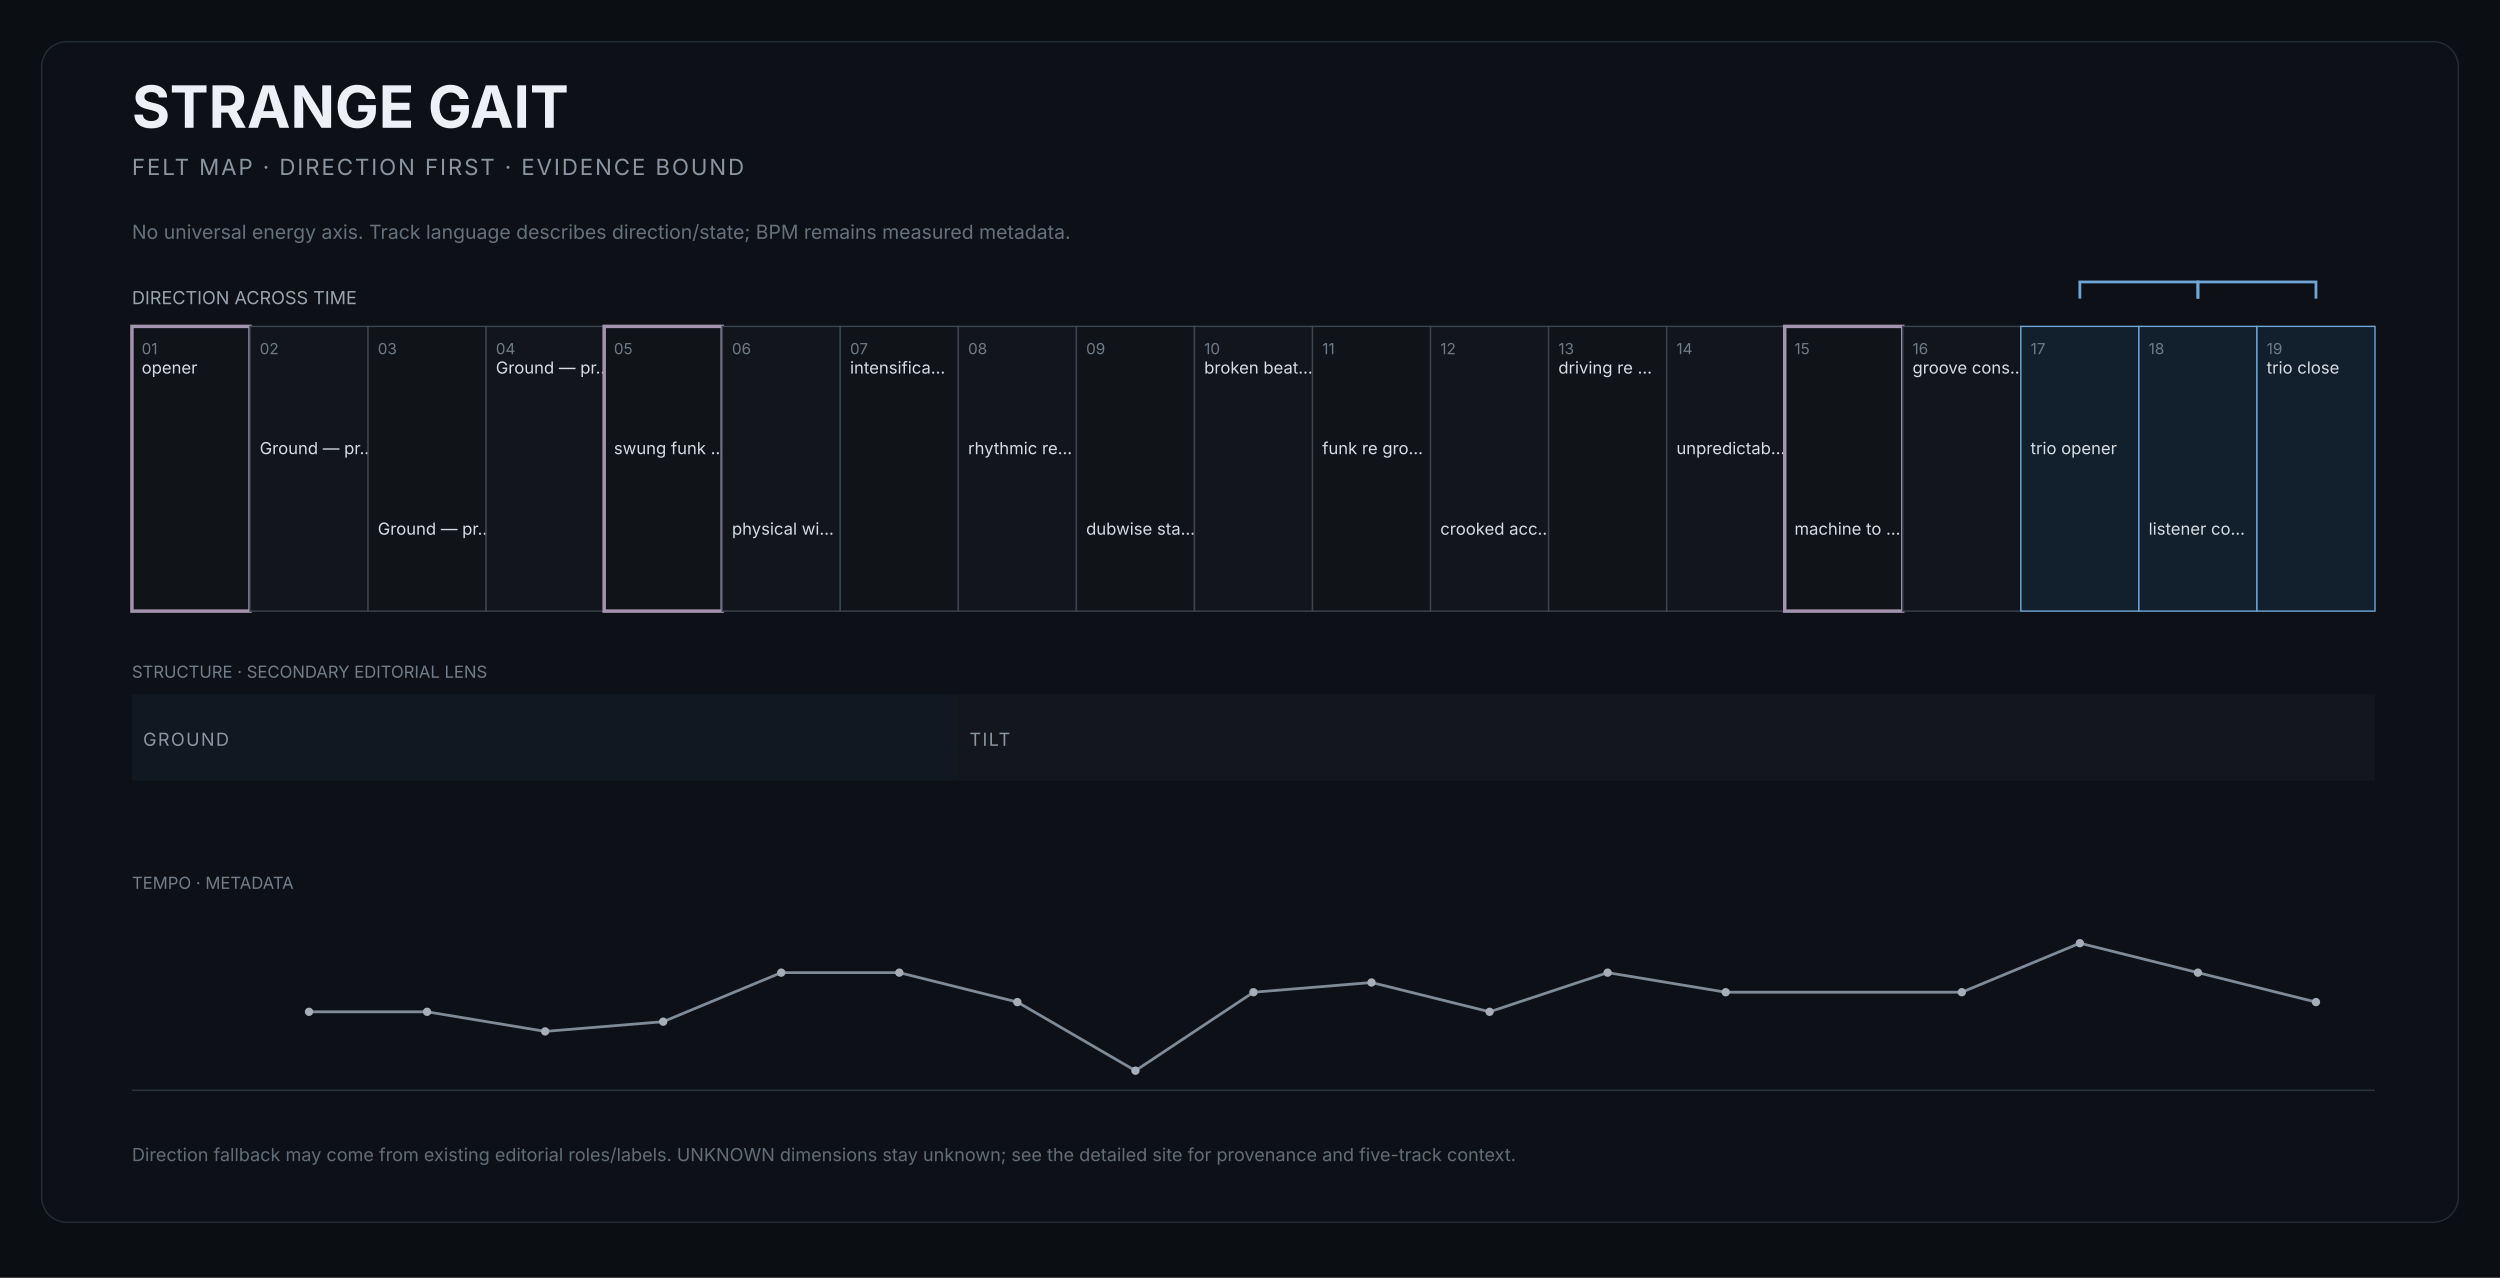
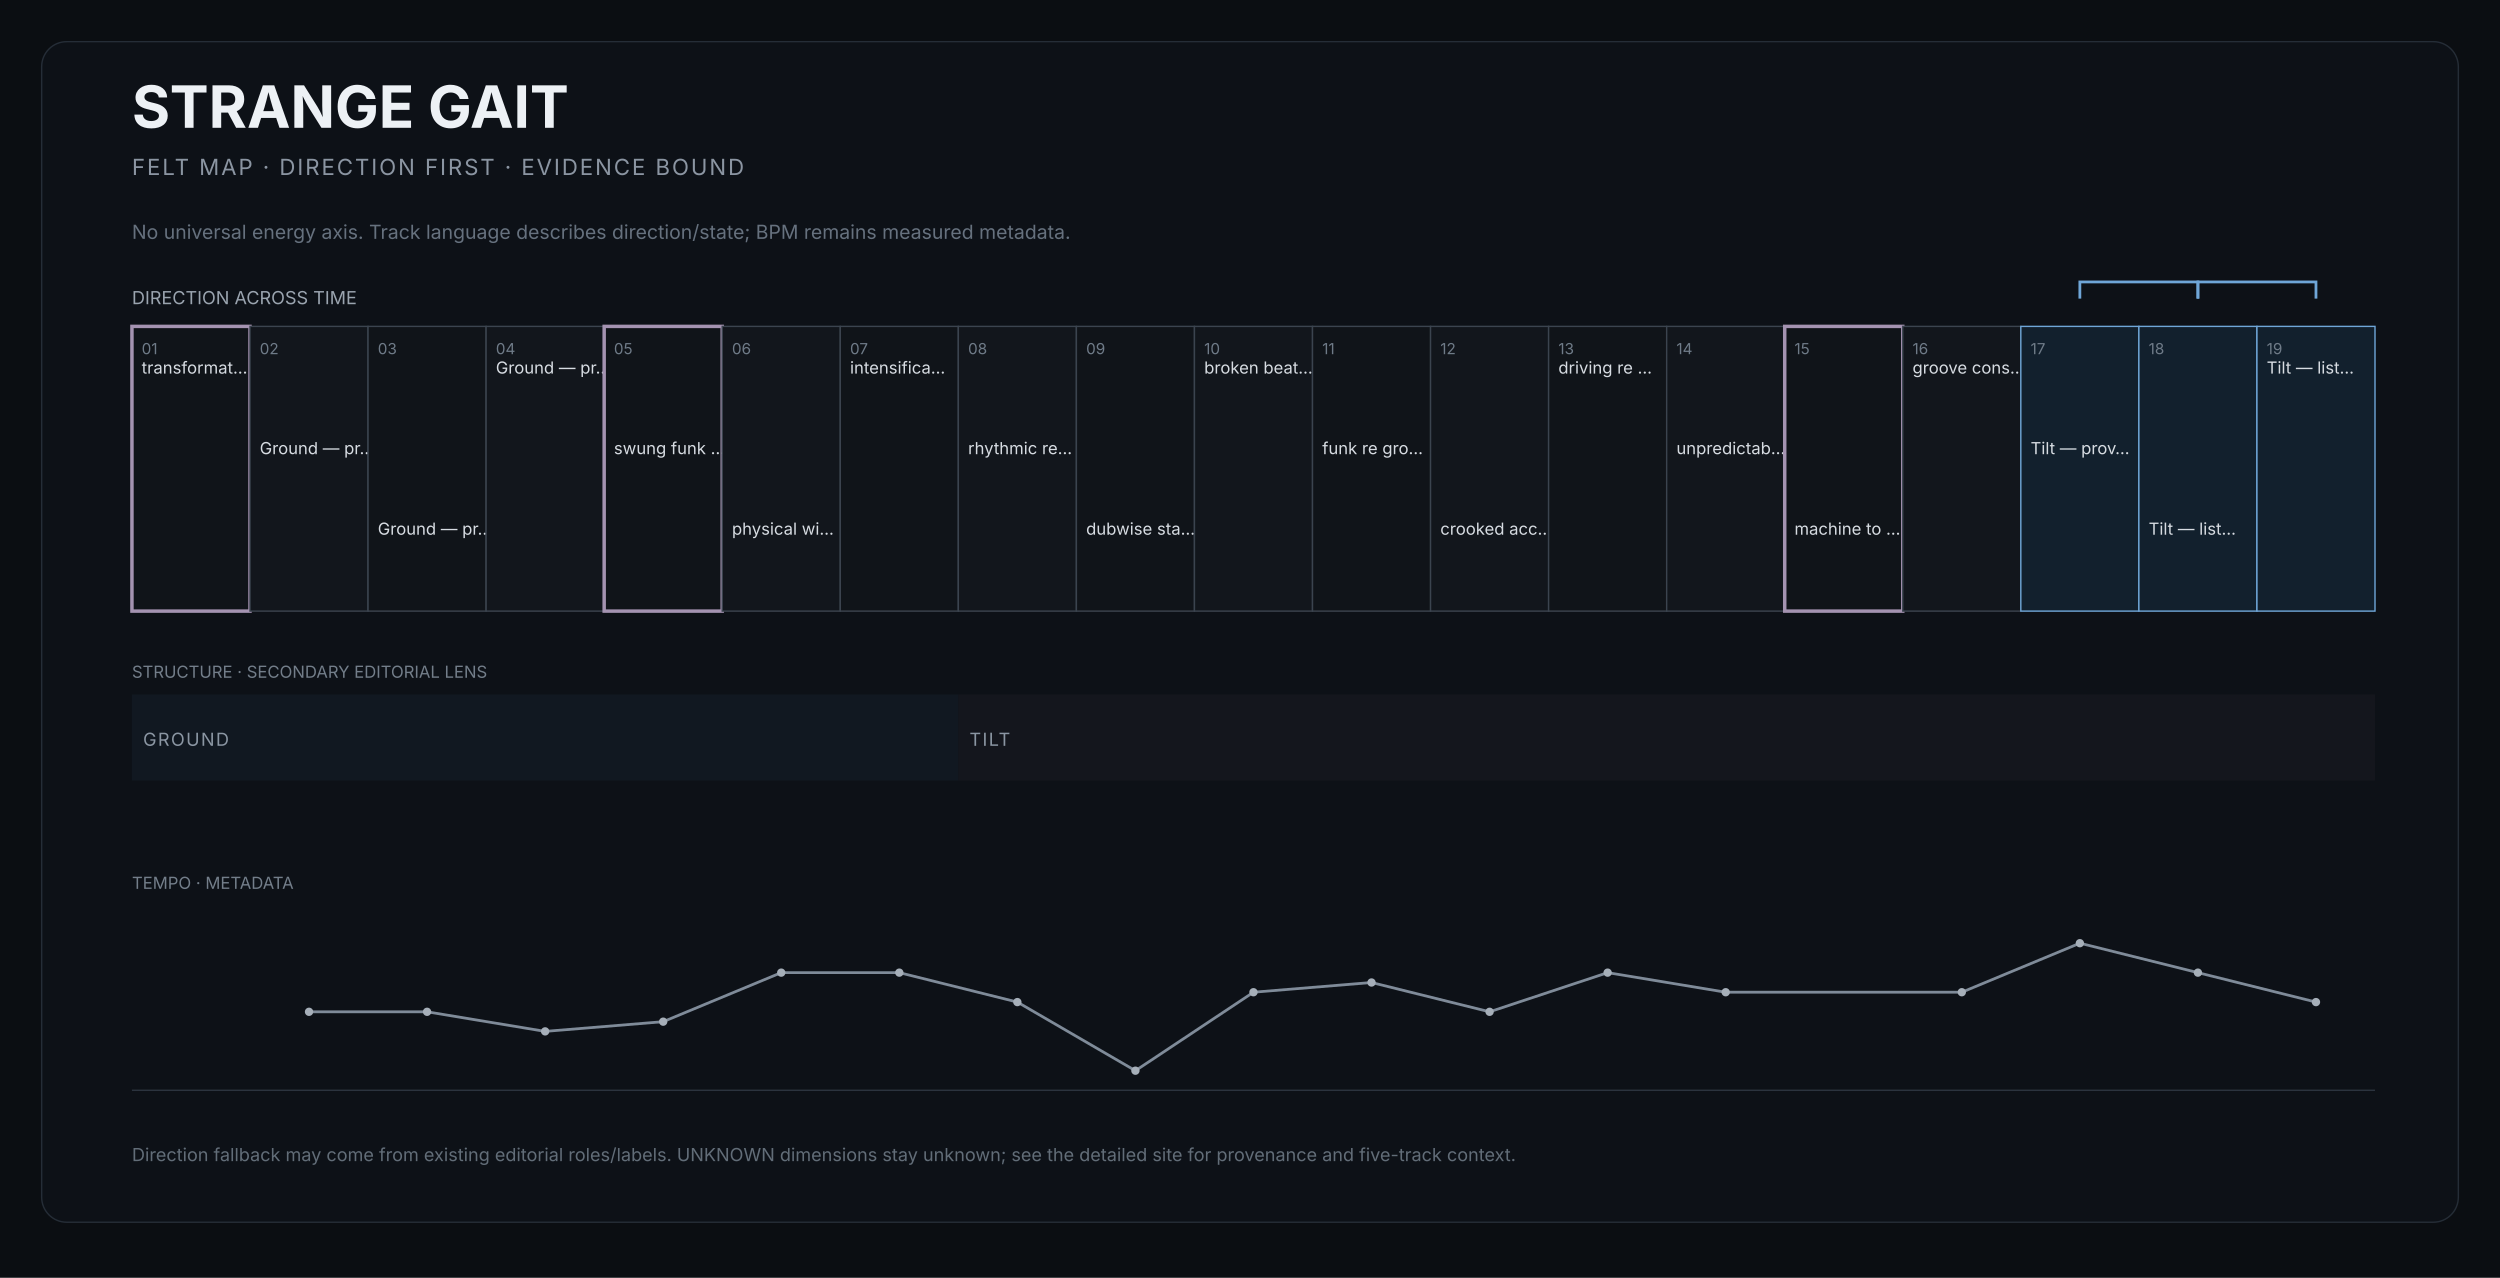
<svg xmlns="http://www.w3.org/2000/svg" width="1800" height="920" viewBox="0 0 1800 920" role="img" aria-labelledby="title desc">
  <rect width="1800" height="920" fill="#0b0e12" />
  <rect x="30" y="30" width="1740" height="850" rx="18" fill="#0d1117" stroke="#252d37" />
  <text x="95" y="92" fill="#edf1f5" font-size="42" font-family="Inter,Arial,sans-serif" font-weight="650">STRANGE GAIT</text>
  <text x="95" y="126" fill="#8b95a2" font-size="16" font-family="Inter,Arial,sans-serif" letter-spacing="1.4">FELT MAP · DIRECTION FIRST · EVIDENCE BOUND</text>
  <text x="95" y="172" fill="#66717e" font-size="14" font-family="Inter,Arial,sans-serif">No universal energy axis. Track language describes direction/state; BPM remains measured metadata.</text>
  <text x="95" y="219" fill="#9aa4af" font-size="13" font-family="Inter,Arial,sans-serif">DIRECTION ACROSS TIME</text>
  <g>
    <rect x="95.0" y="235" width="85.0" height="205" fill="#101419" stroke="#a493b1" stroke-width="2.5" />
    <text x="102.0" y="255" fill="#6f7b88" font-size="11" font-family="Inter,Arial,sans-serif">01</text>
-     <text x="102.0" y="269" fill="#d7dce2" font-size="12" font-family="Inter,Arial,sans-serif">opener</text>
+     <text x="102.0" y="269" fill="#d7dce2" font-size="12" font-family="Inter,Arial,sans-serif">transformat…</text>
  </g>
  <g>
    <rect x="180.0" y="235" width="85.0" height="205" fill="#12161c" stroke="#3b444f" stroke-width="1" />
    <text x="187.0" y="255" fill="#6f7b88" font-size="11" font-family="Inter,Arial,sans-serif">02</text>
    <text x="187.0" y="327" fill="#d7dce2" font-size="12" font-family="Inter,Arial,sans-serif">Ground — pr…</text>
  </g>
  <g>
    <rect x="265.0" y="235" width="85.0" height="205" fill="#101419" stroke="#3b444f" stroke-width="1" />
    <text x="272.0" y="255" fill="#6f7b88" font-size="11" font-family="Inter,Arial,sans-serif">03</text>
    <text x="272.0" y="385" fill="#d7dce2" font-size="12" font-family="Inter,Arial,sans-serif">Ground — pr…</text>
  </g>
  <g>
    <rect x="350.0" y="235" width="85.0" height="205" fill="#12161c" stroke="#3b444f" stroke-width="1" />
    <text x="357.0" y="255" fill="#6f7b88" font-size="11" font-family="Inter,Arial,sans-serif">04</text>
    <text x="357.0" y="269" fill="#d7dce2" font-size="12" font-family="Inter,Arial,sans-serif">Ground — pr…</text>
  </g>
  <g>
    <rect x="435.0" y="235" width="85.0" height="205" fill="#101419" stroke="#a493b1" stroke-width="2.5" />
    <text x="442.0" y="255" fill="#6f7b88" font-size="11" font-family="Inter,Arial,sans-serif">05</text>
    <text x="442.0" y="327" fill="#d7dce2" font-size="12" font-family="Inter,Arial,sans-serif">swung funk …</text>
  </g>
  <g>
    <rect x="520.0" y="235" width="85.0" height="205" fill="#12161c" stroke="#3b444f" stroke-width="1" />
    <text x="527.0" y="255" fill="#6f7b88" font-size="11" font-family="Inter,Arial,sans-serif">06</text>
    <text x="527.0" y="385" fill="#d7dce2" font-size="12" font-family="Inter,Arial,sans-serif">physical wi…</text>
  </g>
  <g>
    <rect x="605.0" y="235" width="85.0" height="205" fill="#101419" stroke="#3b444f" stroke-width="1" />
    <text x="612.0" y="255" fill="#6f7b88" font-size="11" font-family="Inter,Arial,sans-serif">07</text>
    <text x="612.0" y="269" fill="#d7dce2" font-size="12" font-family="Inter,Arial,sans-serif">intensifica…</text>
  </g>
  <g>
    <rect x="690.0" y="235" width="85.0" height="205" fill="#12161c" stroke="#3b444f" stroke-width="1" />
    <text x="697.0" y="255" fill="#6f7b88" font-size="11" font-family="Inter,Arial,sans-serif">08</text>
    <text x="697.0" y="327" fill="#d7dce2" font-size="12" font-family="Inter,Arial,sans-serif">rhythmic re…</text>
  </g>
  <g>
    <rect x="775.0" y="235" width="85.0" height="205" fill="#101419" stroke="#3b444f" stroke-width="1" />
    <text x="782.0" y="255" fill="#6f7b88" font-size="11" font-family="Inter,Arial,sans-serif">09</text>
    <text x="782.0" y="385" fill="#d7dce2" font-size="12" font-family="Inter,Arial,sans-serif">dubwise sta…</text>
  </g>
  <g>
    <rect x="860.0" y="235" width="85.0" height="205" fill="#12161c" stroke="#3b444f" stroke-width="1" />
    <text x="867.0" y="255" fill="#6f7b88" font-size="11" font-family="Inter,Arial,sans-serif">10</text>
    <text x="867.0" y="269" fill="#d7dce2" font-size="12" font-family="Inter,Arial,sans-serif">broken beat…</text>
  </g>
  <g>
    <rect x="945.0" y="235" width="85.0" height="205" fill="#101419" stroke="#3b444f" stroke-width="1" />
    <text x="952.0" y="255" fill="#6f7b88" font-size="11" font-family="Inter,Arial,sans-serif">11</text>
    <text x="952.0" y="327" fill="#d7dce2" font-size="12" font-family="Inter,Arial,sans-serif">funk re gro…</text>
  </g>
  <g>
    <rect x="1030.0" y="235" width="85.0" height="205" fill="#12161c" stroke="#3b444f" stroke-width="1" />
    <text x="1037.0" y="255" fill="#6f7b88" font-size="11" font-family="Inter,Arial,sans-serif">12</text>
    <text x="1037.0" y="385" fill="#d7dce2" font-size="12" font-family="Inter,Arial,sans-serif">crooked acc…</text>
  </g>
  <g>
    <rect x="1115.0" y="235" width="85.0" height="205" fill="#101419" stroke="#3b444f" stroke-width="1" />
    <text x="1122.0" y="255" fill="#6f7b88" font-size="11" font-family="Inter,Arial,sans-serif">13</text>
    <text x="1122.0" y="269" fill="#d7dce2" font-size="12" font-family="Inter,Arial,sans-serif">driving re …</text>
  </g>
  <g>
    <rect x="1200.0" y="235" width="85.0" height="205" fill="#12161c" stroke="#3b444f" stroke-width="1" />
    <text x="1207.0" y="255" fill="#6f7b88" font-size="11" font-family="Inter,Arial,sans-serif">14</text>
    <text x="1207.0" y="327" fill="#d7dce2" font-size="12" font-family="Inter,Arial,sans-serif">unpredictab…</text>
  </g>
  <g>
    <rect x="1285.0" y="235" width="85.0" height="205" fill="#101419" stroke="#a493b1" stroke-width="2.5" />
    <text x="1292.0" y="255" fill="#6f7b88" font-size="11" font-family="Inter,Arial,sans-serif">15</text>
    <text x="1292.0" y="385" fill="#d7dce2" font-size="12" font-family="Inter,Arial,sans-serif">machine to …</text>
  </g>
  <g>
    <rect x="1370.0" y="235" width="85.0" height="205" fill="#12161c" stroke="#3b444f" stroke-width="1" />
    <text x="1377.0" y="255" fill="#6f7b88" font-size="11" font-family="Inter,Arial,sans-serif">16</text>
    <text x="1377.0" y="269" fill="#d7dce2" font-size="12" font-family="Inter,Arial,sans-serif">groove cons…</text>
  </g>
  <g>
    <rect x="1455.0" y="235" width="85.0" height="205" fill="#12202d" stroke="#6fa6d8" stroke-width="1" />
    <text x="1462.0" y="255" fill="#6f7b88" font-size="11" font-family="Inter,Arial,sans-serif">17</text>
-     <text x="1462.0" y="327" fill="#d7dce2" font-size="12" font-family="Inter,Arial,sans-serif">trio opener</text>
+     <text x="1462.0" y="327" fill="#d7dce2" font-size="12" font-family="Inter,Arial,sans-serif">Tilt — prov…</text>
  </g>
  <g>
    <rect x="1540.0" y="235" width="85.0" height="205" fill="#12202d" stroke="#6fa6d8" stroke-width="1" />
    <text x="1547.0" y="255" fill="#6f7b88" font-size="11" font-family="Inter,Arial,sans-serif">18</text>
-     <text x="1547.0" y="385" fill="#d7dce2" font-size="12" font-family="Inter,Arial,sans-serif">listener co…</text>
+     <text x="1547.0" y="385" fill="#d7dce2" font-size="12" font-family="Inter,Arial,sans-serif">Tilt — list…</text>
  </g>
  <g>
    <rect x="1625.0" y="235" width="85.0" height="205" fill="#12202d" stroke="#6fa6d8" stroke-width="1" />
    <text x="1632.0" y="255" fill="#6f7b88" font-size="11" font-family="Inter,Arial,sans-serif">19</text>
-     <text x="1632.0" y="269" fill="#d7dce2" font-size="12" font-family="Inter,Arial,sans-serif">trio close</text>
+     <text x="1632.0" y="269" fill="#d7dce2" font-size="12" font-family="Inter,Arial,sans-serif">Tilt — list…</text>
  </g>
  <path d="M 1497.5 215 L 1497.5 203 L 1582.5 203 L 1582.5 215" fill="none" stroke="#6fa6d8" stroke-width="2" />
  <path d="M 1582.5 215 L 1582.5 203 L 1667.5 203 L 1667.5 215" fill="none" stroke="#6fa6d8" stroke-width="2" />
  <text x="95" y="488" fill="#737e8a" font-size="12" font-family="Inter,Arial,sans-serif">STRUCTURE · SECONDARY EDITORIAL LENS</text>
  <g>
    <rect x="95.0" y="500" width="595.0" height="62" fill="#111821" />
    <text x="103.0" y="537" fill="#8b96a3" font-size="13" font-family="Inter,Arial,sans-serif" letter-spacing="1">GROUND</text>
  </g>
  <g>
    <rect x="690.0" y="500" width="1020.0" height="62" fill="#14161d" />
    <text x="698.0" y="537" fill="#8b96a3" font-size="13" font-family="Inter,Arial,sans-serif" letter-spacing="1">TILT</text>
  </g>
  <text x="95" y="640" fill="#737e8a" font-size="12" font-family="Inter,Arial,sans-serif">TEMPO · METADATA</text>
  <line x1="95" x2="1710" y1="785" y2="785" stroke="#2c343e" />
  <polyline points="222.5,728.5 307.5,728.5 392.5,742.6 477.5,735.6 562.5,700.3 647.5,700.3 732.5,721.5 817.5,770.9 902.5,714.4 987.5,707.4 1072.5,728.5 1157.5,700.3 1242.5,714.4 1412.5,714.4 1497.5,679.1 1582.5,700.3 1667.5,721.5" fill="none" stroke="#7f8b99" stroke-width="2" />
  <circle cx="222.5" cy="728.5" r="3" fill="#a6afb9" />
  <circle cx="307.5" cy="728.5" r="3" fill="#a6afb9" />
  <circle cx="392.5" cy="742.6" r="3" fill="#a6afb9" />
  <circle cx="477.5" cy="735.6" r="3" fill="#a6afb9" />
  <circle cx="562.5" cy="700.3" r="3" fill="#a6afb9" />
  <circle cx="647.5" cy="700.3" r="3" fill="#a6afb9" />
  <circle cx="732.5" cy="721.5" r="3" fill="#a6afb9" />
  <circle cx="817.5" cy="770.9" r="3" fill="#a6afb9" />
  <circle cx="902.5" cy="714.4" r="3" fill="#a6afb9" />
  <circle cx="987.5" cy="707.4" r="3" fill="#a6afb9" />
  <circle cx="1072.5" cy="728.5" r="3" fill="#a6afb9" />
  <circle cx="1157.5" cy="700.3" r="3" fill="#a6afb9" />
  <circle cx="1242.5" cy="714.4" r="3" fill="#a6afb9" />
  <circle cx="1412.5" cy="714.4" r="3" fill="#a6afb9" />
  <circle cx="1497.5" cy="679.1" r="3" fill="#a6afb9" />
  <circle cx="1582.5" cy="700.3" r="3" fill="#a6afb9" />
  <circle cx="1667.5" cy="721.5" r="3" fill="#a6afb9" />
  <text x="95" y="836" fill="#626d78" font-size="13" font-family="Inter,Arial,sans-serif">Direction fallback may come from existing editorial roles/labels. UNKNOWN dimensions stay unknown; see the detailed site for provenance and five-track context.</text>
</svg>
